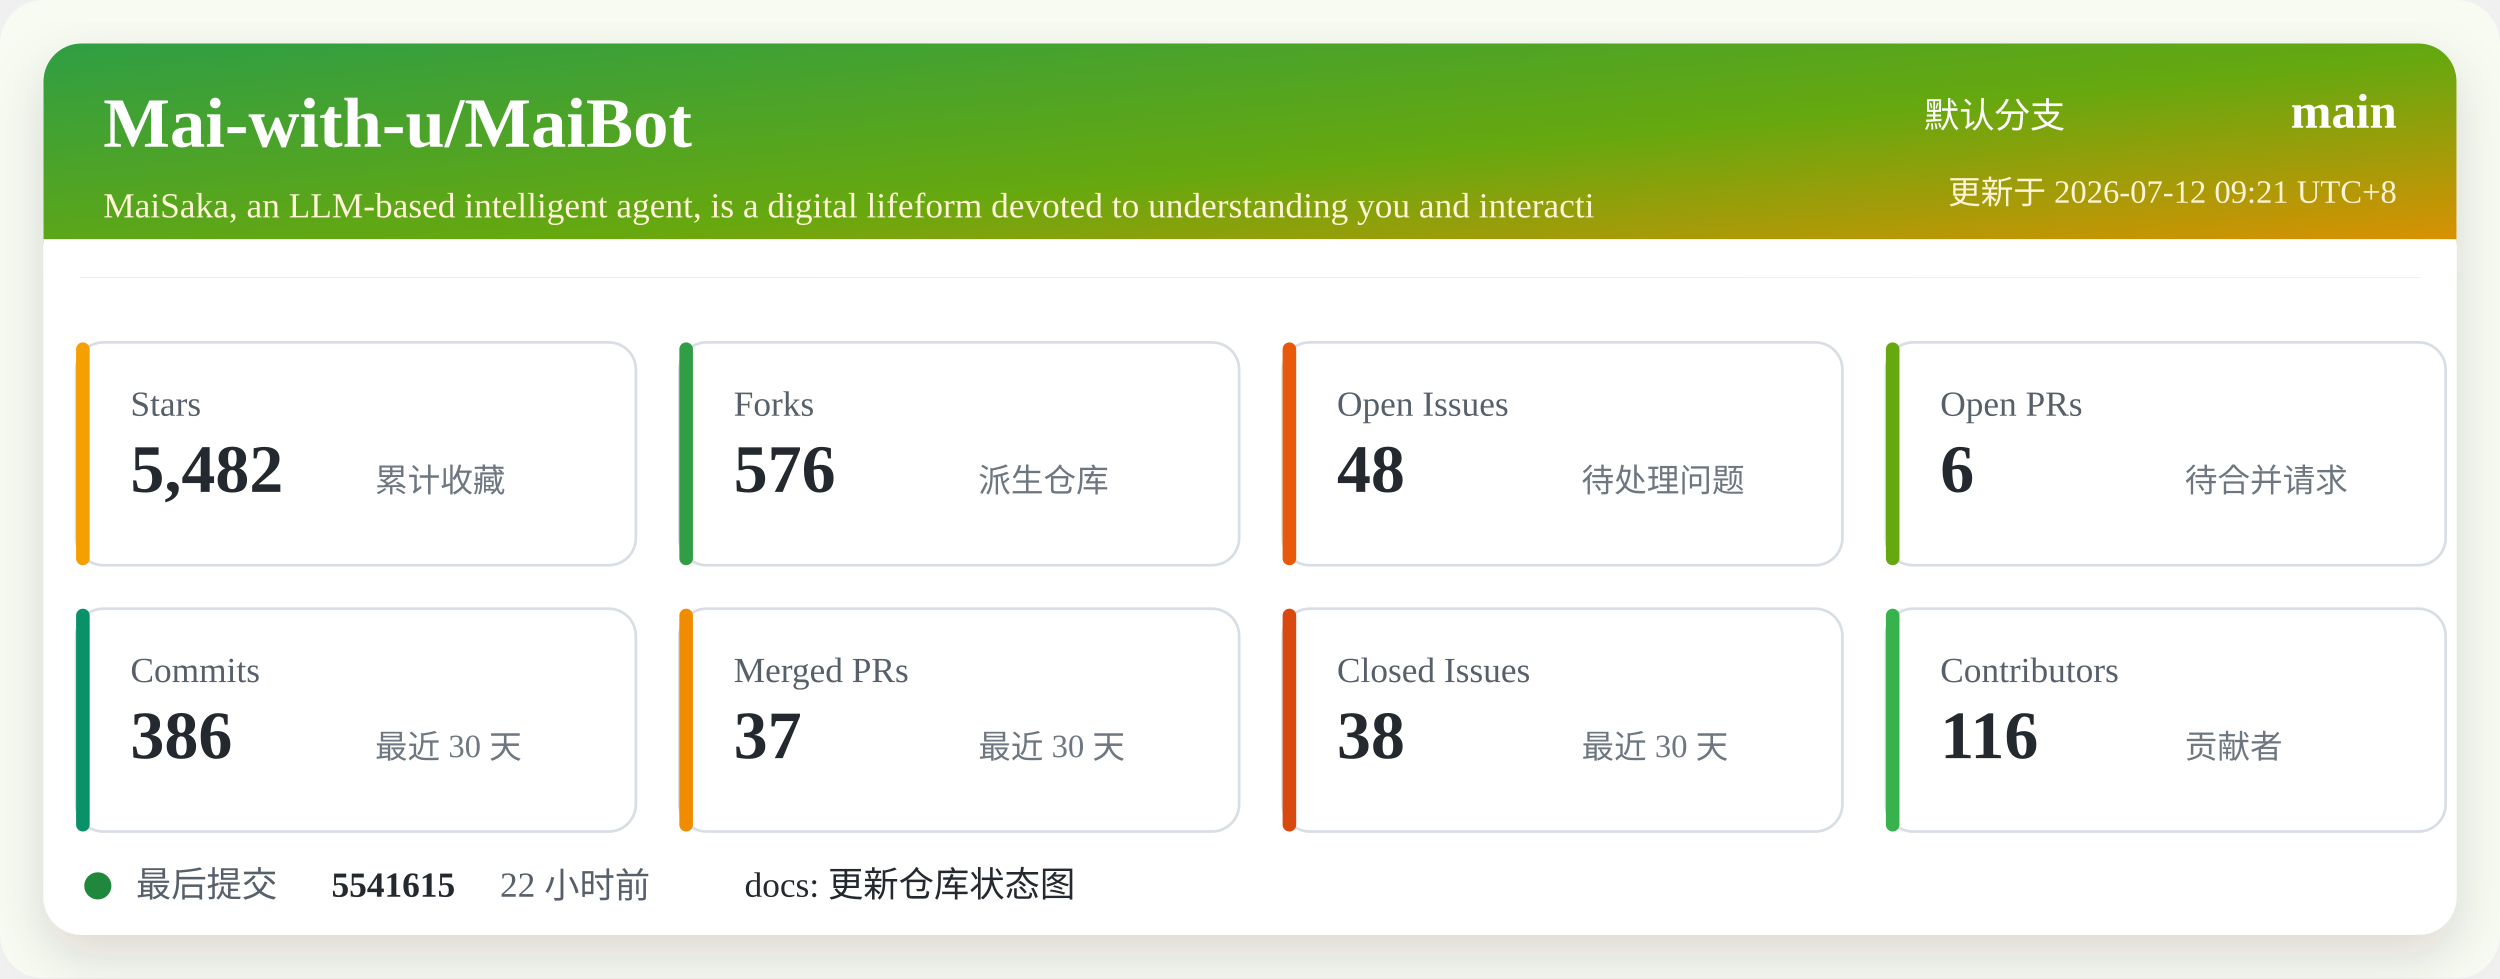
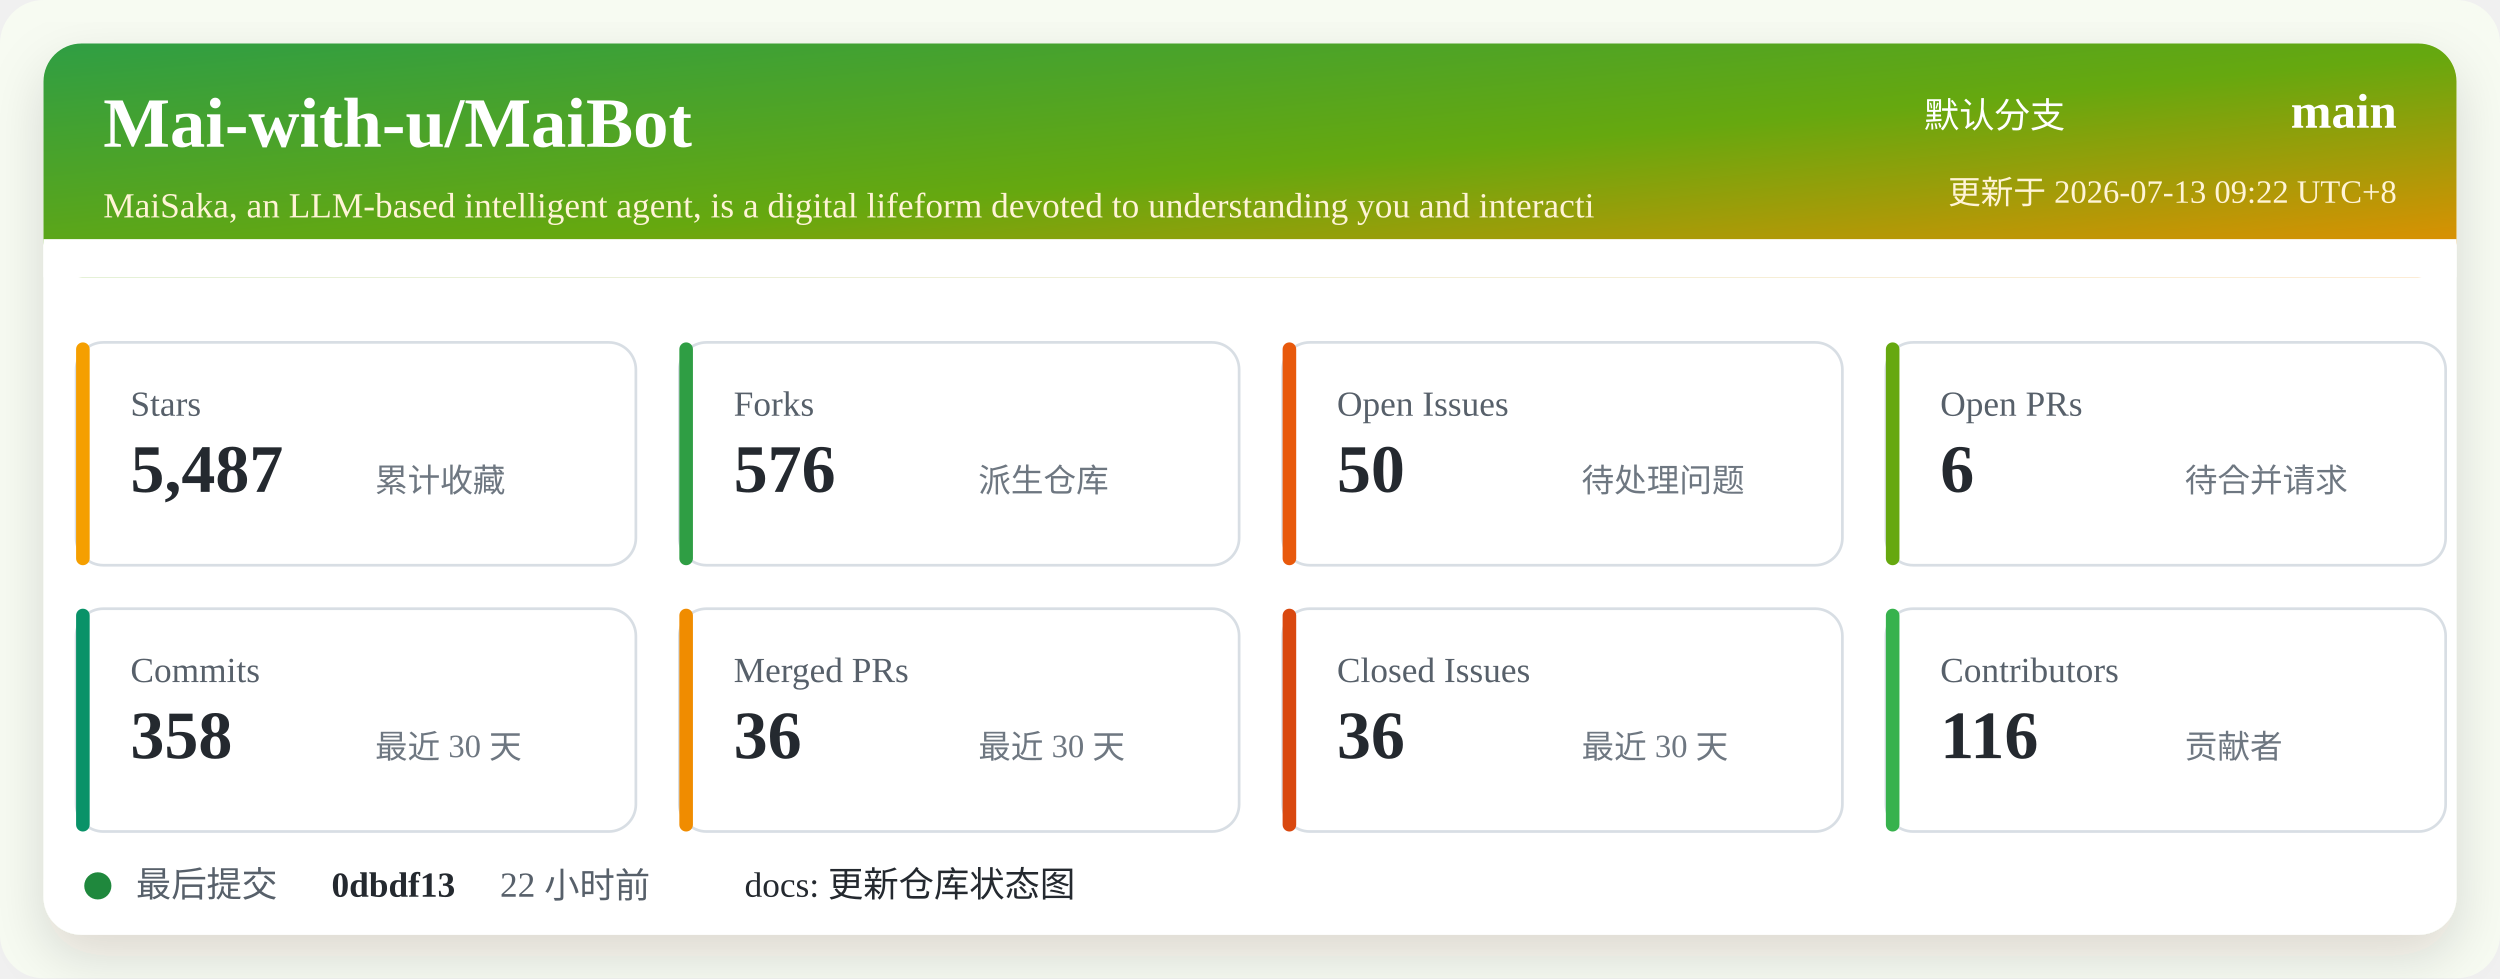
<svg xmlns="http://www.w3.org/2000/svg" width="920" height="360" viewBox="0 0 920 360" role="img" aria-labelledby="title desc">
  <defs>
    <linearGradient id="header" x1="0" x2="1" y1="0" y2="1">
      <stop offset="0%" stop-color="#2f9e44" />
      <stop offset="52%" stop-color="#66a80f" />
      <stop offset="100%" stop-color="#f08c00" />
    </linearGradient>
    <filter id="shadow" x="-5%" y="-5%" width="110%" height="110%">
      <feDropShadow dx="0" dy="8" stdDeviation="10" flood-color="#2b2318" flood-opacity="0.14" />
    </filter>
  </defs>
  <rect width="920" height="360" rx="16" fill="#f7fbf2" />
  <rect x="16" y="16" width="888" height="328" rx="14" fill="#ffffff" filter="url(#shadow)" />
  <rect x="16" y="16" width="888" height="86" rx="14" fill="url(#header)" />
  <path d="M16 88 H904 V102 H16 Z" fill="#ffffff" />
  <text x="38" y="54" fill="#ffffff" font-size="26" font-weight="700">Mai-with-u/MaiBot</text>
  <text x="38" y="80" fill="#fff4d6" font-size="13">MaiSaka, an LLM-based intelligent agent, is a digital lifeform devoted to understanding you and interacti</text>
  <text x="760" y="47" fill="#ffffff" font-size="13" text-anchor="end">默认分支</text>
  <text x="882" y="47" fill="#ffffff" font-size="18" font-weight="700" text-anchor="end">main</text>
-   <text x="882" y="75" fill="#fff4d6" font-size="12" text-anchor="end">更新于 2026-07-12 09:21 UTC+8</text>
+   <text x="882" y="75" fill="#fff4d6" font-size="12" text-anchor="end">更新于 2026-07-13 09:22 UTC+8</text>
  <g transform="translate(28 126)">
    <rect width="206" height="82" rx="10" fill="#ffffff" stroke="#d8dee4" />
    <rect x="0" y="0" width="5" height="82" rx="2.5" fill="#f59f00" />
    <text x="20" y="27" fill="#57606a" font-size="13">Stars</text>
-     <text x="20" y="55" fill="#24292f" font-size="25" font-weight="700">5,482</text>
+     <text x="20" y="55" fill="#24292f" font-size="25" font-weight="700">5,487</text>
    <text x="110" y="55" fill="#6e7781" font-size="12">累计收藏</text>
  </g>
  <g transform="translate(250 126)">
    <rect width="206" height="82" rx="10" fill="#ffffff" stroke="#d8dee4" />
    <rect x="0" y="0" width="5" height="82" rx="2.5" fill="#2f9e44" />
    <text x="20" y="27" fill="#57606a" font-size="13">Forks</text>
    <text x="20" y="55" fill="#24292f" font-size="25" font-weight="700">576</text>
    <text x="110" y="55" fill="#6e7781" font-size="12">派生仓库</text>
  </g>
  <g transform="translate(472 126)">
    <rect width="206" height="82" rx="10" fill="#ffffff" stroke="#d8dee4" />
    <rect x="0" y="0" width="5" height="82" rx="2.5" fill="#e8590c" />
    <text x="20" y="27" fill="#57606a" font-size="13">Open Issues</text>
-     <text x="20" y="55" fill="#24292f" font-size="25" font-weight="700">48</text>
+     <text x="20" y="55" fill="#24292f" font-size="25" font-weight="700">50</text>
    <text x="110" y="55" fill="#6e7781" font-size="12">待处理问题</text>
  </g>
  <g transform="translate(694 126)">
    <rect width="206" height="82" rx="10" fill="#ffffff" stroke="#d8dee4" />
    <rect x="0" y="0" width="5" height="82" rx="2.5" fill="#66a80f" />
    <text x="20" y="27" fill="#57606a" font-size="13">Open PRs</text>
    <text x="20" y="55" fill="#24292f" font-size="25" font-weight="700">6</text>
    <text x="110" y="55" fill="#6e7781" font-size="12">待合并请求</text>
  </g>
  <g transform="translate(28 224)">
    <rect width="206" height="82" rx="10" fill="#ffffff" stroke="#d8dee4" />
    <rect x="0" y="0" width="5" height="82" rx="2.5" fill="#099268" />
    <text x="20" y="27" fill="#57606a" font-size="13">Commits</text>
-     <text x="20" y="55" fill="#24292f" font-size="25" font-weight="700">386</text>
+     <text x="20" y="55" fill="#24292f" font-size="25" font-weight="700">358</text>
    <text x="110" y="55" fill="#6e7781" font-size="12">最近 30 天</text>
  </g>
  <g transform="translate(250 224)">
    <rect width="206" height="82" rx="10" fill="#ffffff" stroke="#d8dee4" />
    <rect x="0" y="0" width="5" height="82" rx="2.5" fill="#f08c00" />
    <text x="20" y="27" fill="#57606a" font-size="13">Merged PRs</text>
-     <text x="20" y="55" fill="#24292f" font-size="25" font-weight="700">37</text>
+     <text x="20" y="55" fill="#24292f" font-size="25" font-weight="700">36</text>
    <text x="110" y="55" fill="#6e7781" font-size="12">最近 30 天</text>
  </g>
  <g transform="translate(472 224)">
    <rect width="206" height="82" rx="10" fill="#ffffff" stroke="#d8dee4" />
    <rect x="0" y="0" width="5" height="82" rx="2.5" fill="#d9480f" />
    <text x="20" y="27" fill="#57606a" font-size="13">Closed Issues</text>
-     <text x="20" y="55" fill="#24292f" font-size="25" font-weight="700">38</text>
+     <text x="20" y="55" fill="#24292f" font-size="25" font-weight="700">36</text>
    <text x="110" y="55" fill="#6e7781" font-size="12">最近 30 天</text>
  </g>
  <g transform="translate(694 224)">
    <rect width="206" height="82" rx="10" fill="#ffffff" stroke="#d8dee4" />
    <rect x="0" y="0" width="5" height="82" rx="2.5" fill="#37b24d" />
    <text x="20" y="27" fill="#57606a" font-size="13">Contributors</text>
    <text x="20" y="55" fill="#24292f" font-size="25" font-weight="700">116</text>
    <text x="110" y="55" fill="#6e7781" font-size="12">贡献者</text>
  </g>
  <g transform="translate(28 318)">
    <circle cx="8" cy="8" r="5" fill="#1f883d" />
    <text x="22" y="12" fill="#57606a" font-size="13">最后提交</text>
-     <text x="94" y="12" fill="#24292f" font-size="13" font-weight="700">5541615</text>
+     <text x="94" y="12" fill="#24292f" font-size="13" font-weight="700">0dbdf13</text>
    <text x="156" y="12" fill="#57606a" font-size="13">22 小时前</text>
    <text x="246" y="12" fill="#24292f" font-size="13">docs: 更新仓库状态图</text>
  </g>
</svg>
